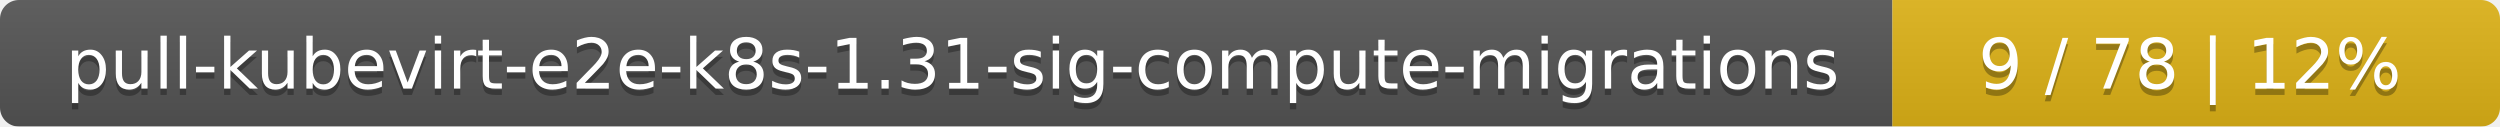
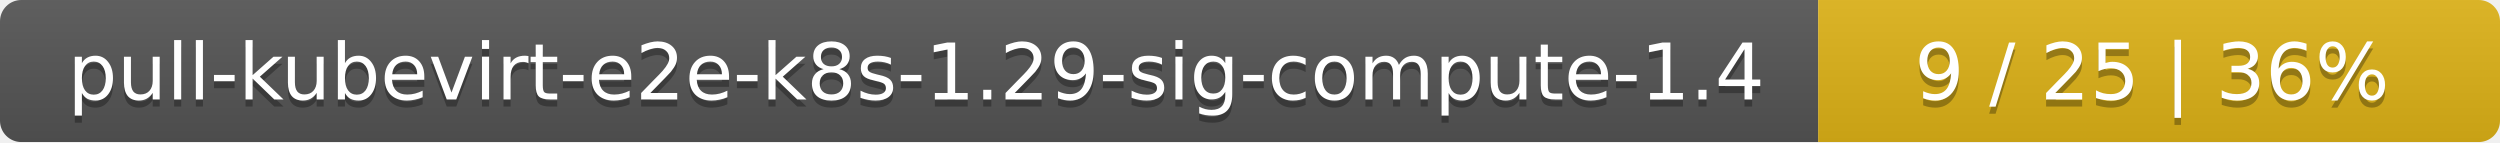
- <svg xmlns="http://www.w3.org/2000/svg" width="395" height="20">
+ <svg xmlns="http://www.w3.org/2000/svg" width="352" height="20">
  <linearGradient id="smooth" x2="0" y2="100%">
    <stop offset="0" stop-color="#bbb" stop-opacity=".1" />
    <stop offset="1" stop-opacity=".1" />
  </linearGradient>
  <mask id="round">
-     <rect width="395" height="20" rx="3" fill="#fff" />
+     <rect width="352" height="20" rx="3" fill="#fff" />
  </mask>
  <g mask="url(#round)">
-     <rect width="299" height="20" fill="#555" />
-     <rect x="299" width="96" height="20" fill="#dfb317" />
-     <rect width="395" height="20" fill="url(#smooth)" />
+     <rect width="256" height="20" fill="#555" />
+     <rect x="256" width="96" height="20" fill="#dfb317" />
+     <rect width="352" height="20" fill="url(#smooth)" />
  </g>
  <g fill="#fff" text-anchor="middle" font-family="DejaVu Sans,Verdana,Geneva,sans-serif" font-size="11">
-     <text x="150.5" y="15" fill="#010101" fill-opacity=".3">pull-kubevirt-e2e-k8s-1.31-sig-compute-migrations</text>
-     <text x="150.5" y="14">pull-kubevirt-e2e-k8s-1.31-sig-compute-migrations</text>
-     <text x="346" y="15" fill="#010101" fill-opacity=".3">9 / 78    |    12%</text>
-     <text x="346" y="14">9 / 78    |    12%</text>
+     <text x="129" y="15" fill="#010101" fill-opacity=".3">pull-kubevirt-e2e-k8s-1.29-sig-compute-1.4</text>
+     <text x="129" y="14">pull-kubevirt-e2e-k8s-1.29-sig-compute-1.4</text>
+     <text x="303" y="15" fill="#010101" fill-opacity=".3">9 / 25    |    36%</text>
+     <text x="303" y="14">9 / 25    |    36%</text>
  </g>
</svg>
